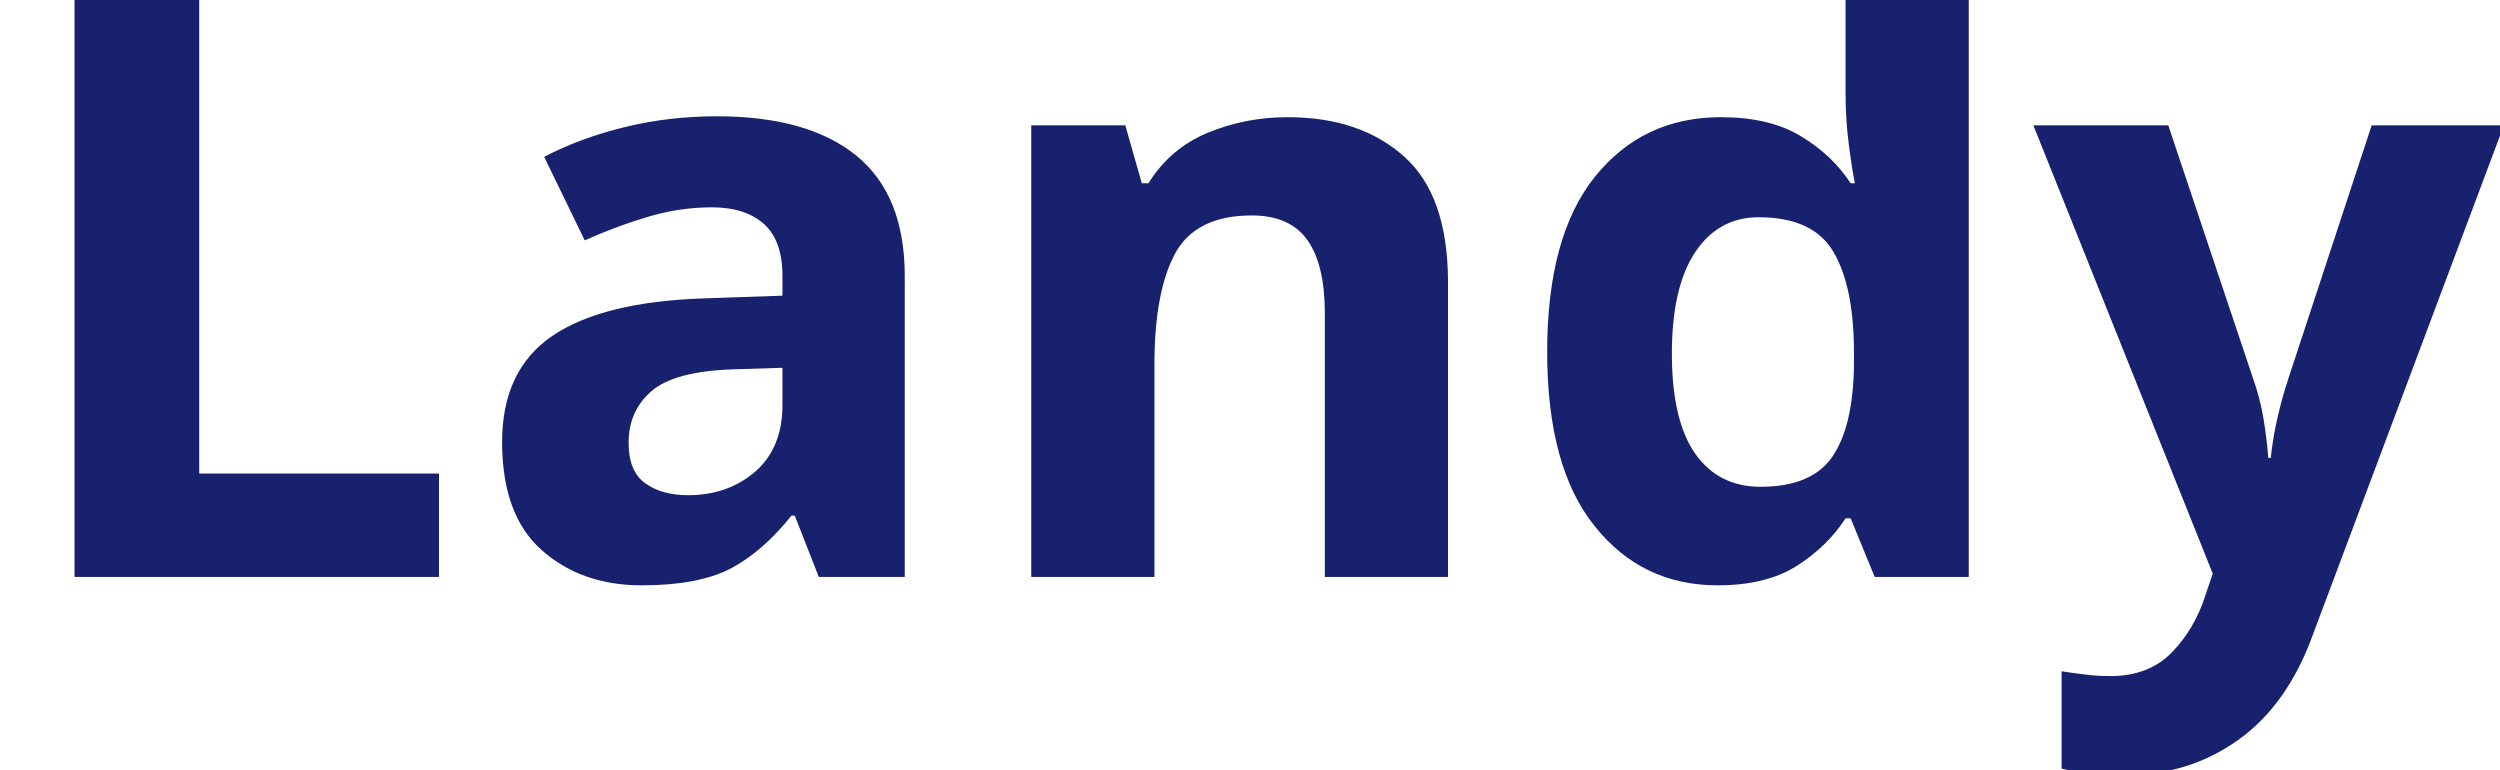
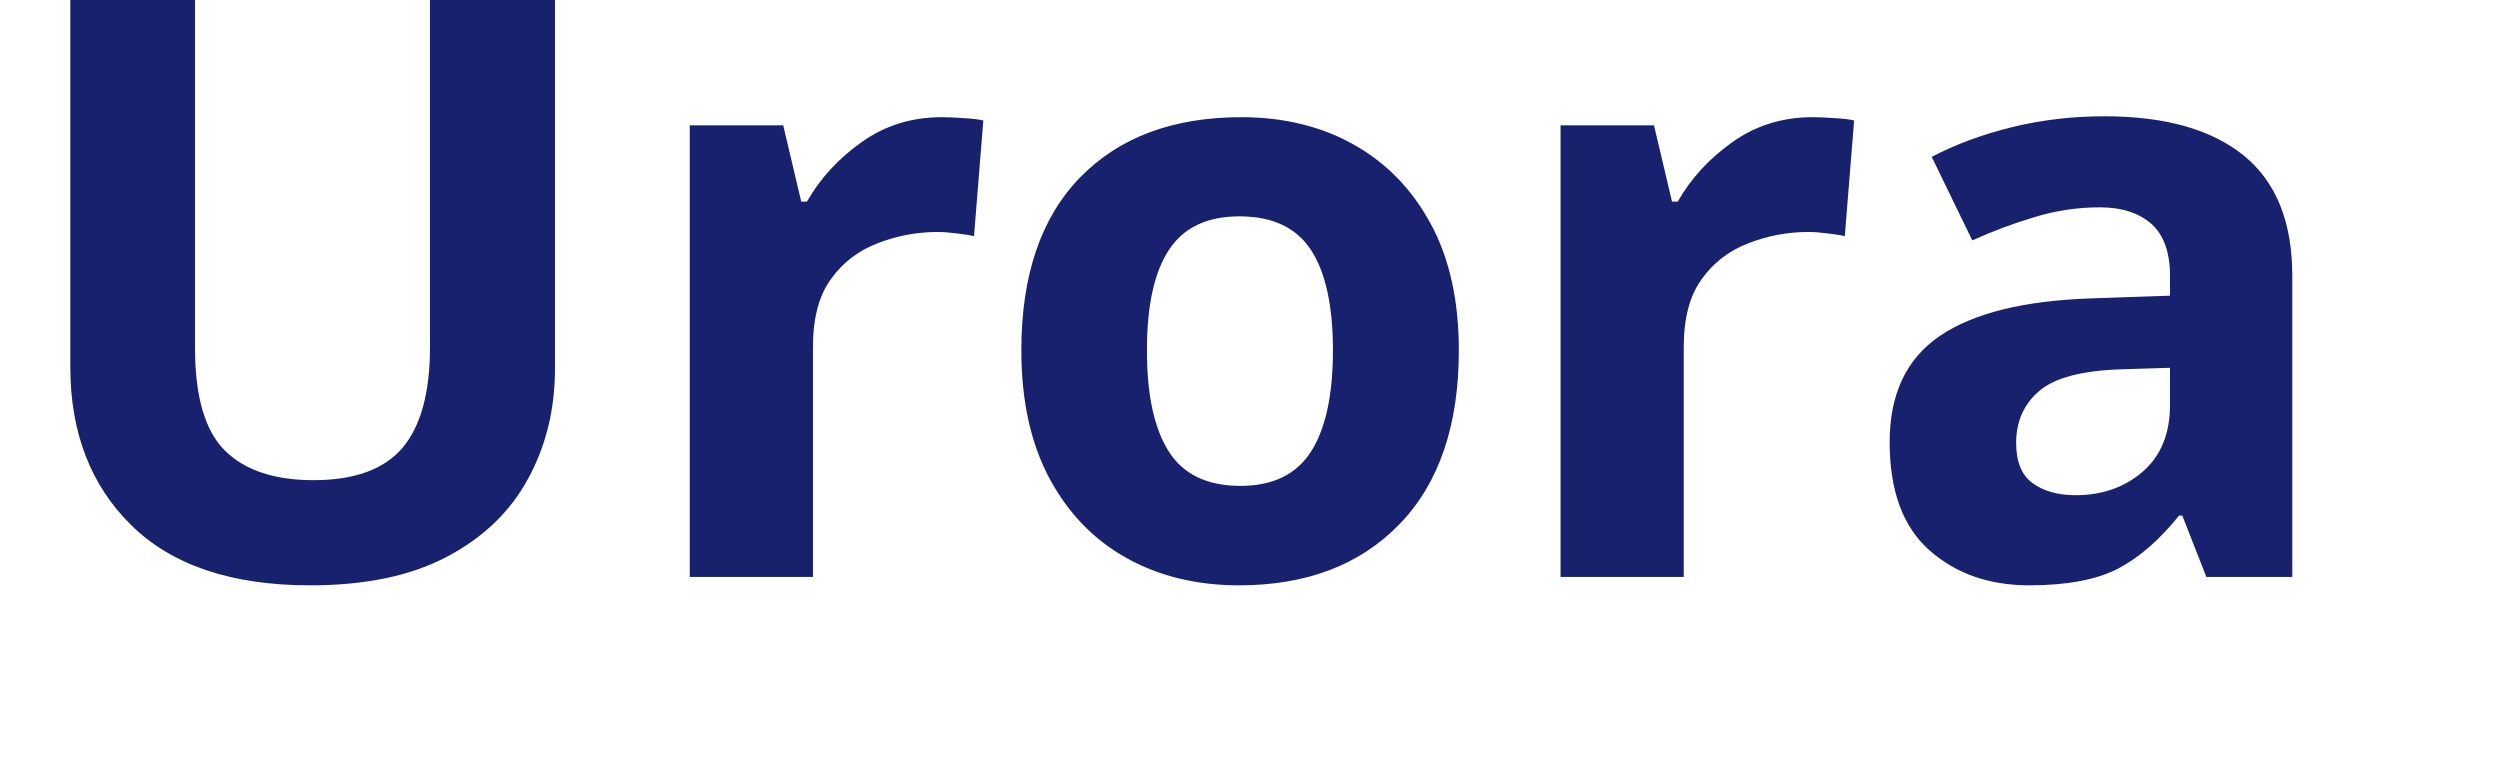
<svg xmlns="http://www.w3.org/2000/svg" viewBox="0 0 130 40">
-   <text y="30" font-family="Motiva Sans Bold, sans-serif" fill="#18216d" font-size="43px" font-weight="700">Landy</text>
+   <text y="30" font-family="Motiva Sans Bold, sans-serif" fill="#18216d" font-size="43px" font-weight="700">Urora</text>
</svg>
